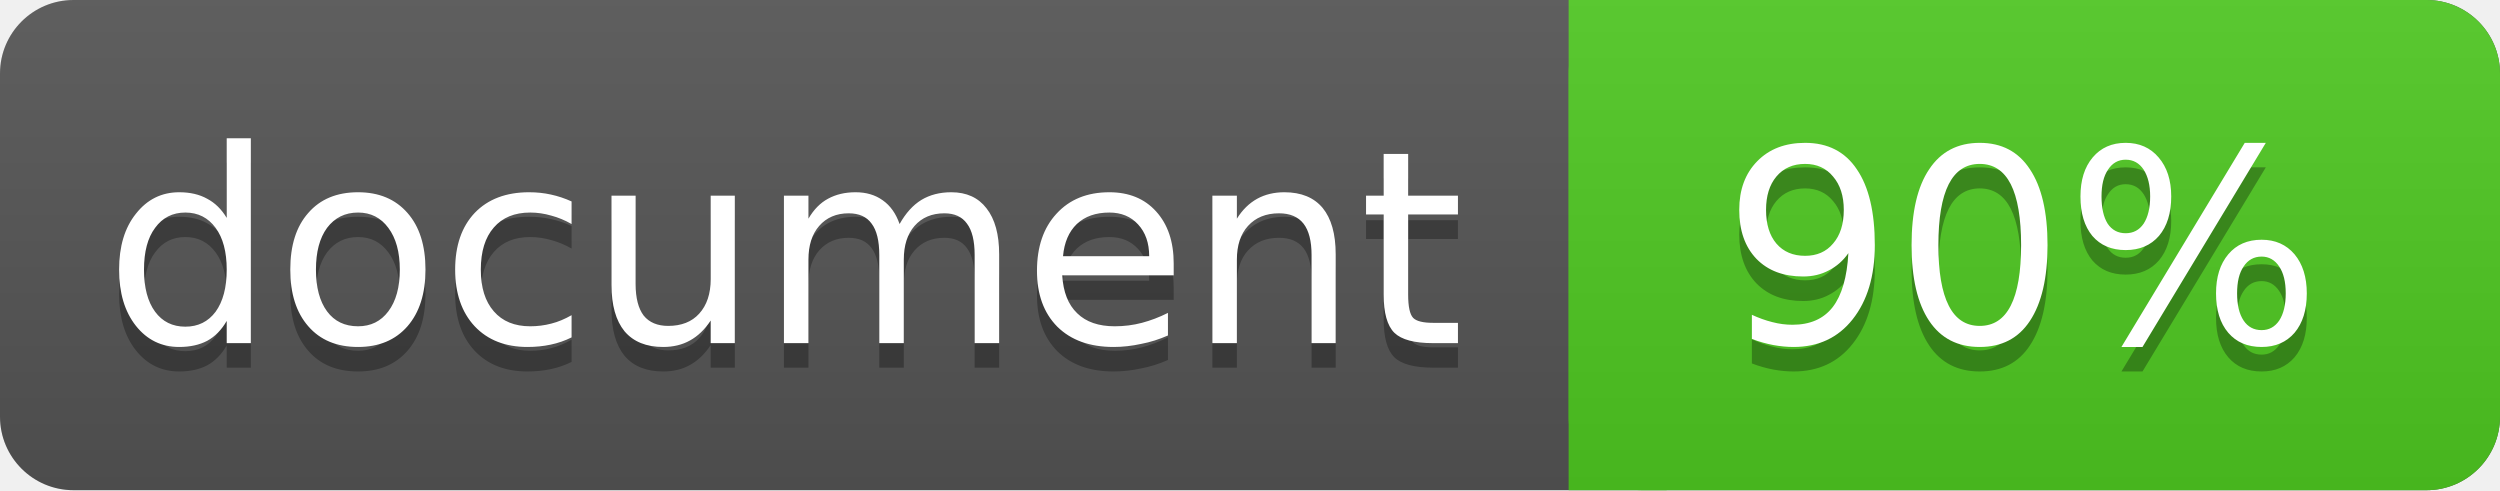
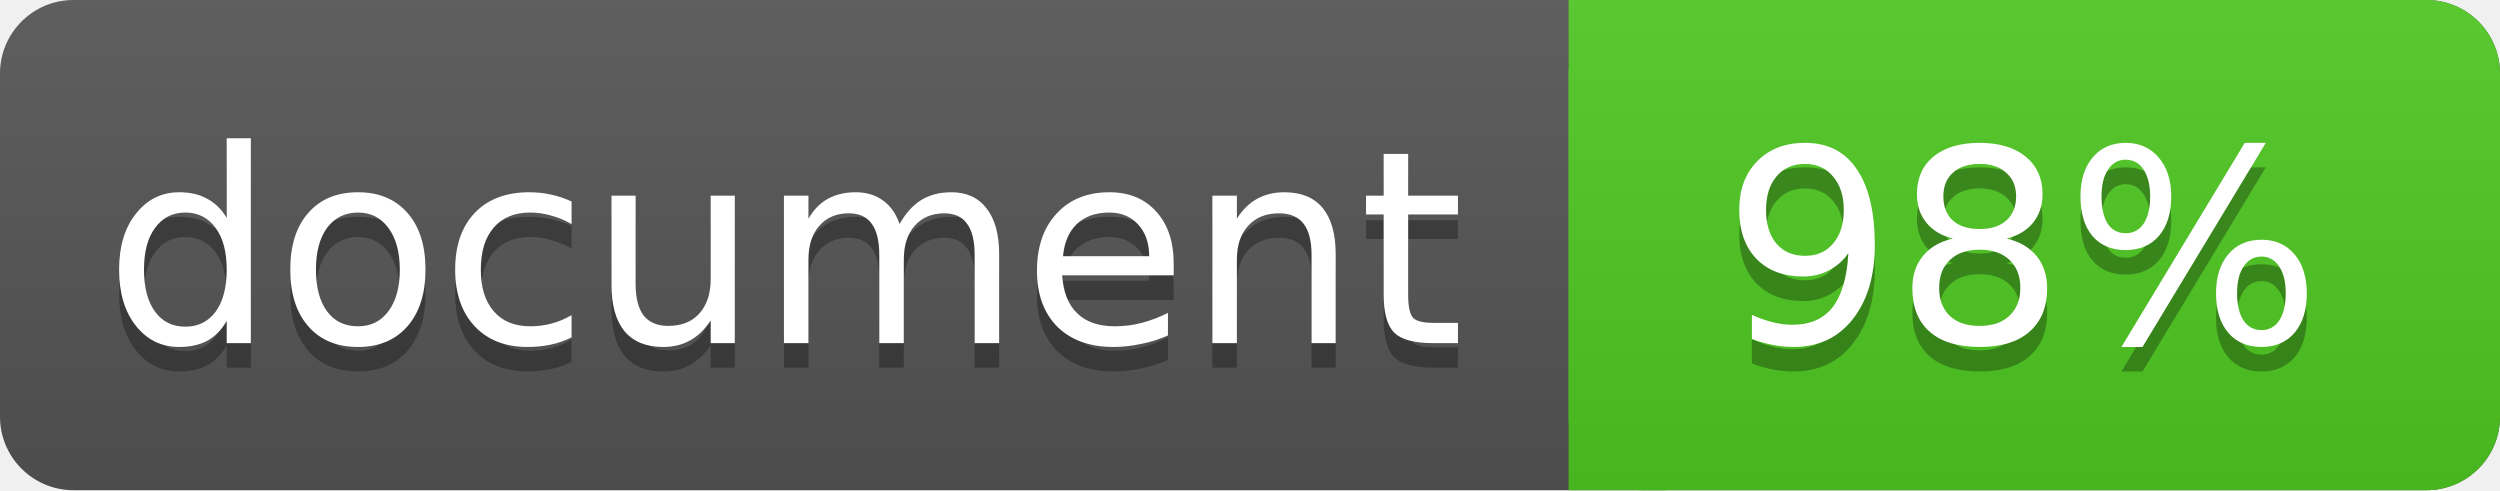
<svg xmlns="http://www.w3.org/2000/svg" width="102" height="20">
  <linearGradient id="a" x2="0" y2="100%">
    <stop offset="0" stop-color="#bbb" stop-opacity=".1" />
    <stop offset="1" stop-opacity=".1" />
  </linearGradient>
  <rect rx="3" width="102" height="20" fill="#555" />
  <rect rx="3" x="64" width="38" height="20" fill="#4fc921" />
  <path fill="#4fc921" d="M64 0h4v20h-4z" />
  <rect rx="3" width="102" height="20" fill="url(#a)" />
  <g fill="#fff" text-anchor="middle" font-family="DejaVu Sans,Verdana,Geneva,sans-serif" font-size="11">
    <text x="32" y="15" fill="#010101" fill-opacity=".3">document</text>
    <text x="32" y="14">document</text>
-     <text x="82.5" y="15" fill="#010101" fill-opacity=".3">90%</text>
-     <text x="82.5" y="14">90%</text>
+     <text x="82.5" y="15" fill="#010101" fill-opacity=".3">98%</text>
+     <text x="82.5" y="14">98%</text>
  </g>
</svg>
